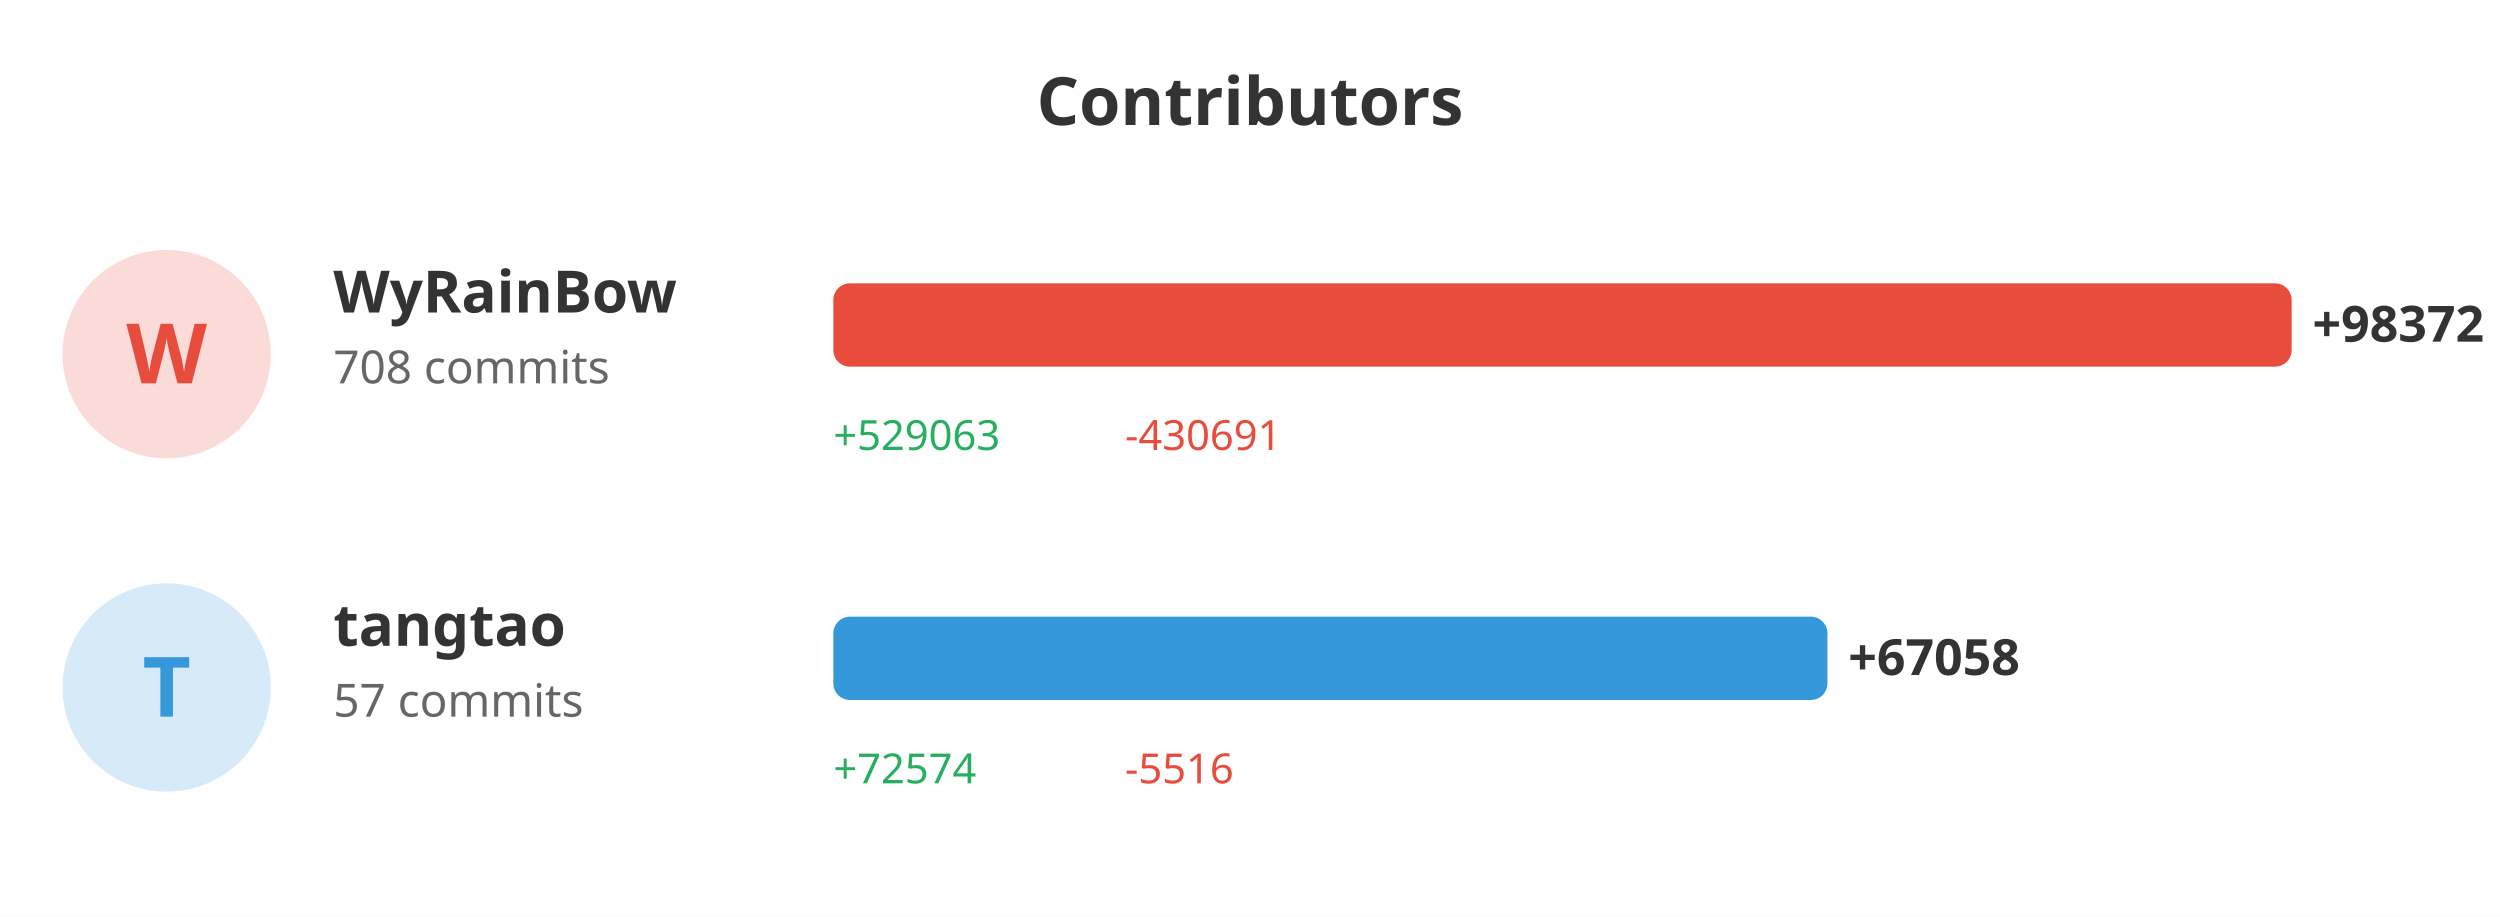
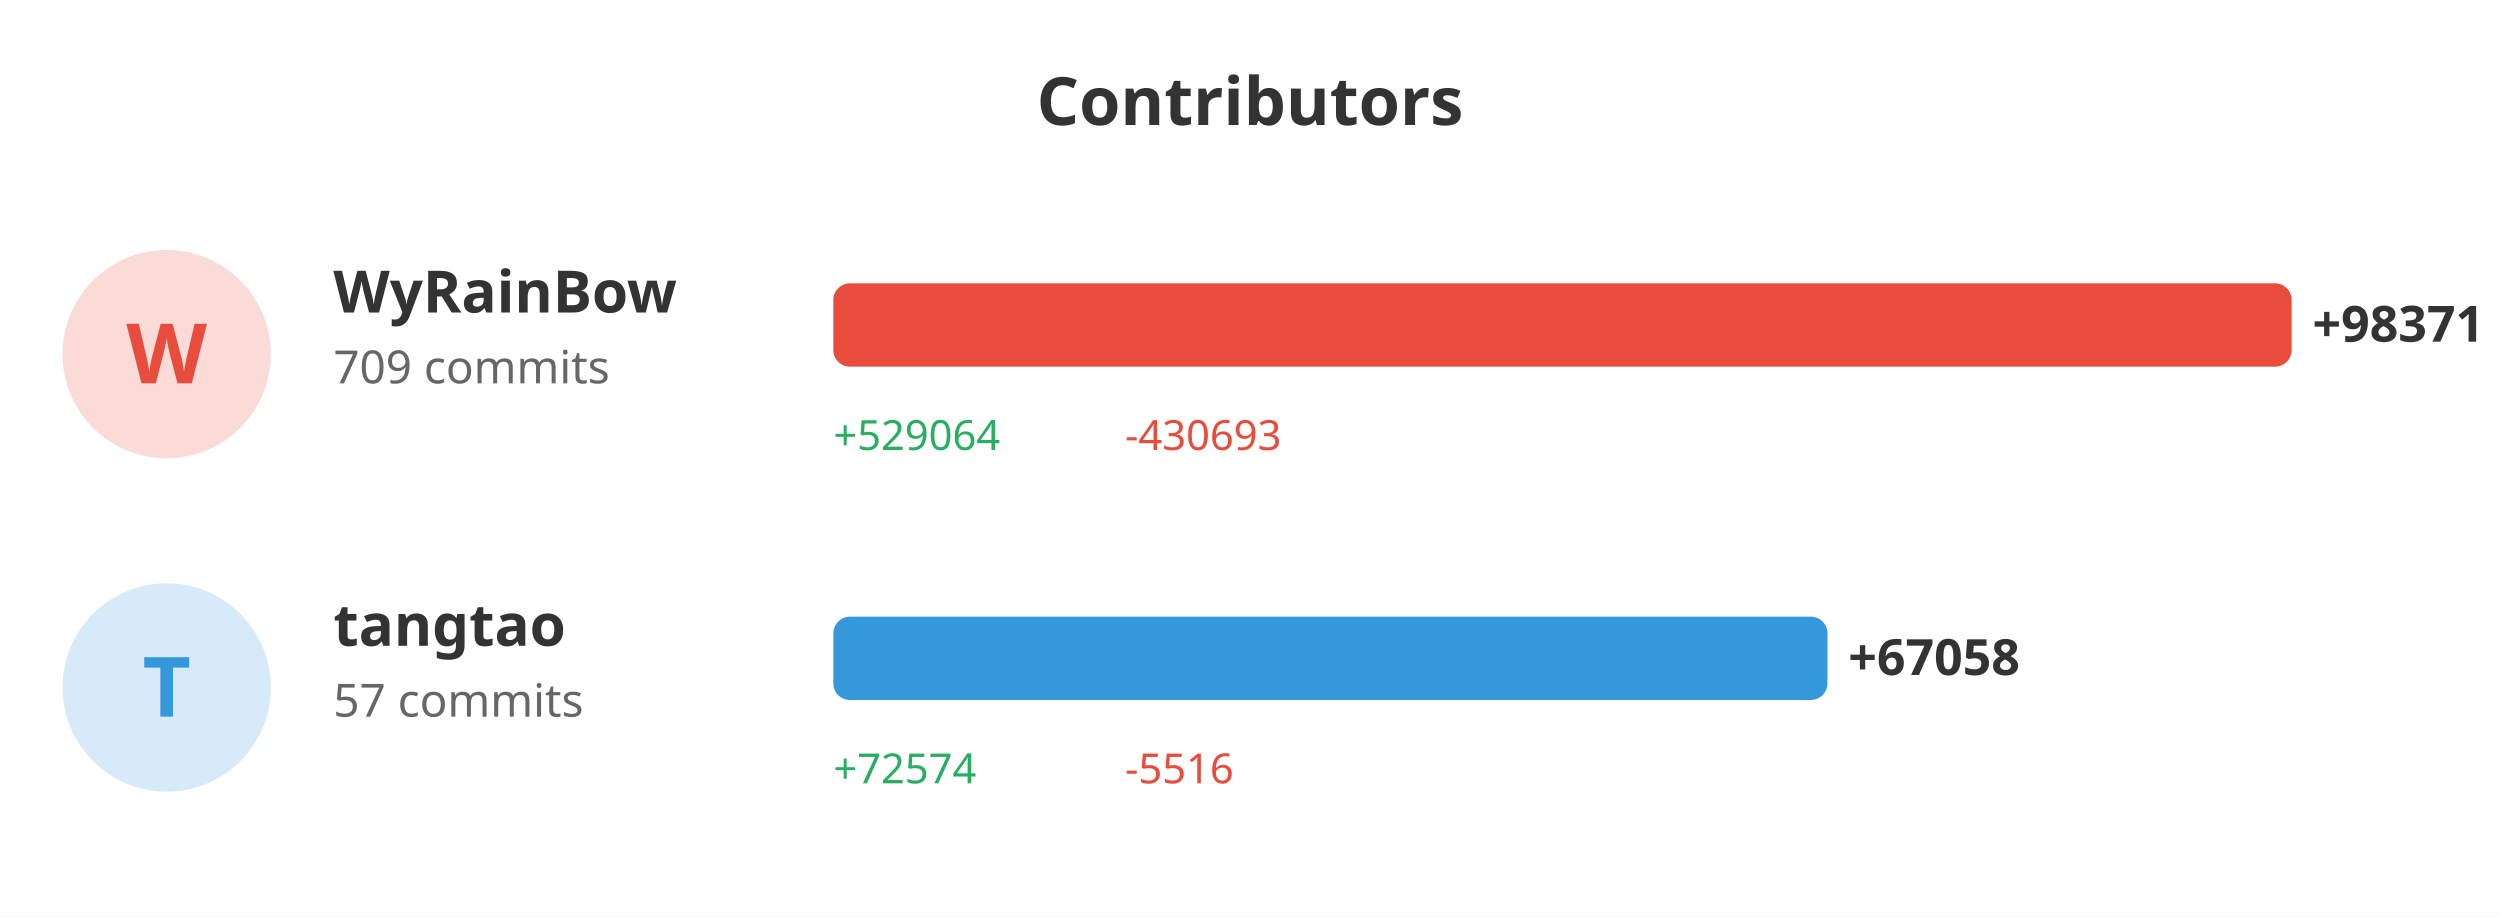
<svg xmlns="http://www.w3.org/2000/svg" width="600" height="220">
  <rect width="100%" height="100%" fill="#ffffff" />
  <text x="300" y="30" fill="#333" font-size="16" font-weight="bold" text-anchor="middle" font-family="sans-serif">Contributors</text>
  <circle cx="40" cy="85" r="25" fill="#e74c3c" opacity="0.2" />
  <text x="40" y="92" fill="#e74c3c" font-size="20" font-weight="bold" text-anchor="middle" font-family="sans-serif">W</text>
  <text x="80" y="75" fill="#333" font-size="14" font-weight="bold" font-family="sans-serif">WyRainBow</text>
-   <text x="80" y="92" fill="#666" font-size="11" font-family="sans-serif">708 commits</text>
+   <text x="80" y="92" fill="#666" font-size="11" font-family="sans-serif">709 commits</text>
  <rect x="200" y="68" width="350.0" height="20" fill="#e74c3c" rx="4" />
-   <text x="555.0" y="82" fill="#333" font-size="12" font-weight="bold" font-family="sans-serif">+98372</text>
-   <text x="200" y="108" fill="#27ae60" font-size="10" font-family="sans-serif">+529063</text>
-   <text x="270" y="108" fill="#e74c3c" font-size="10" font-family="sans-serif">-430691</text>
+   <text x="555.0" y="82" fill="#333" font-size="12" font-weight="bold" font-family="sans-serif">+98371</text>
+   <text x="200" y="108" fill="#27ae60" font-size="10" font-family="sans-serif">+529064</text>
+   <text x="270" y="108" fill="#e74c3c" font-size="10" font-family="sans-serif">-430693</text>
  <circle cx="40" cy="165" r="25" fill="#3498db" opacity="0.2" />
  <text x="40" y="172" fill="#3498db" font-size="20" font-weight="bold" text-anchor="middle" font-family="sans-serif">T</text>
  <text x="80" y="155" fill="#333" font-size="14" font-weight="bold" font-family="sans-serif">tangtao</text>
  <text x="80" y="172" fill="#666" font-size="11" font-family="sans-serif">57 commits</text>
-   <rect x="200" y="148" width="238.587" height="20" fill="#3498db" rx="4" />
-   <text x="443.587" y="162" fill="#333" font-size="12" font-weight="bold" font-family="sans-serif">+67058</text>
+   <rect x="200" y="148" width="238.59" height="20" fill="#3498db" rx="4" />
+   <text x="443.59" y="162" fill="#333" font-size="12" font-weight="bold" font-family="sans-serif">+67058</text>
  <text x="200" y="188" fill="#27ae60" font-size="10" font-family="sans-serif">+72574</text>
  <text x="270" y="188" fill="#e74c3c" font-size="10" font-family="sans-serif">-5516</text>
</svg>
